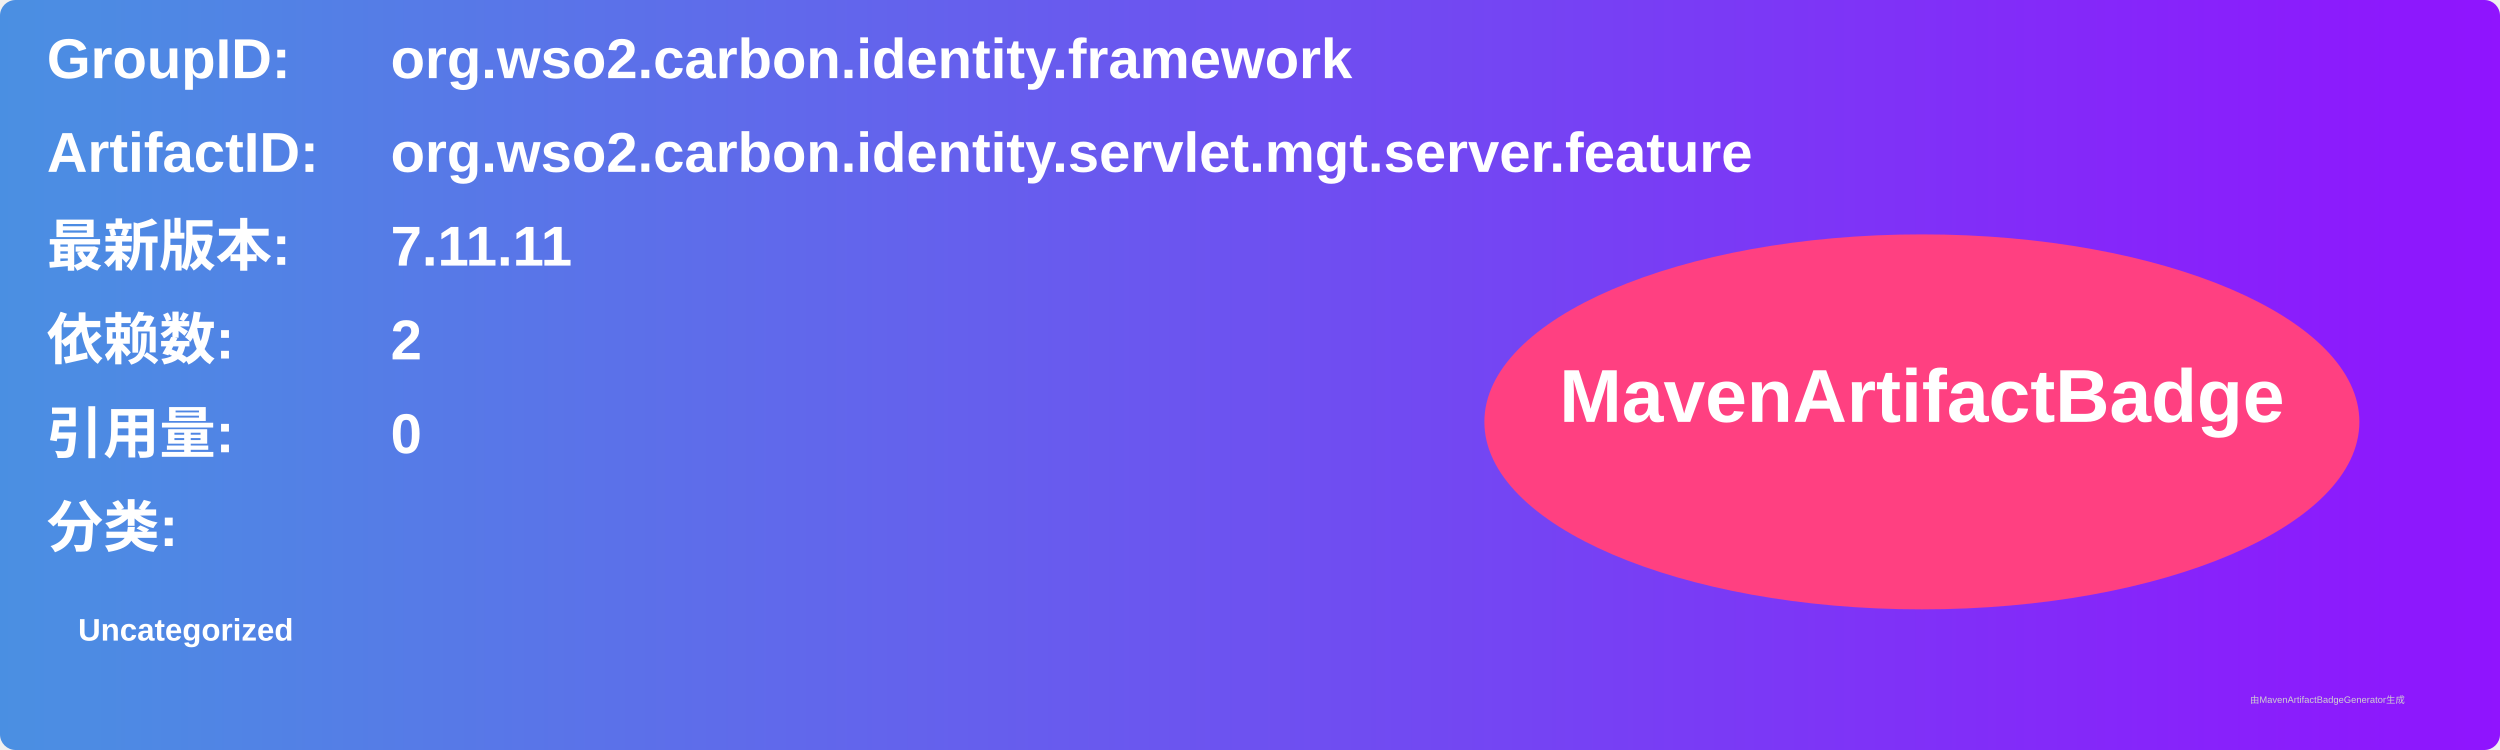
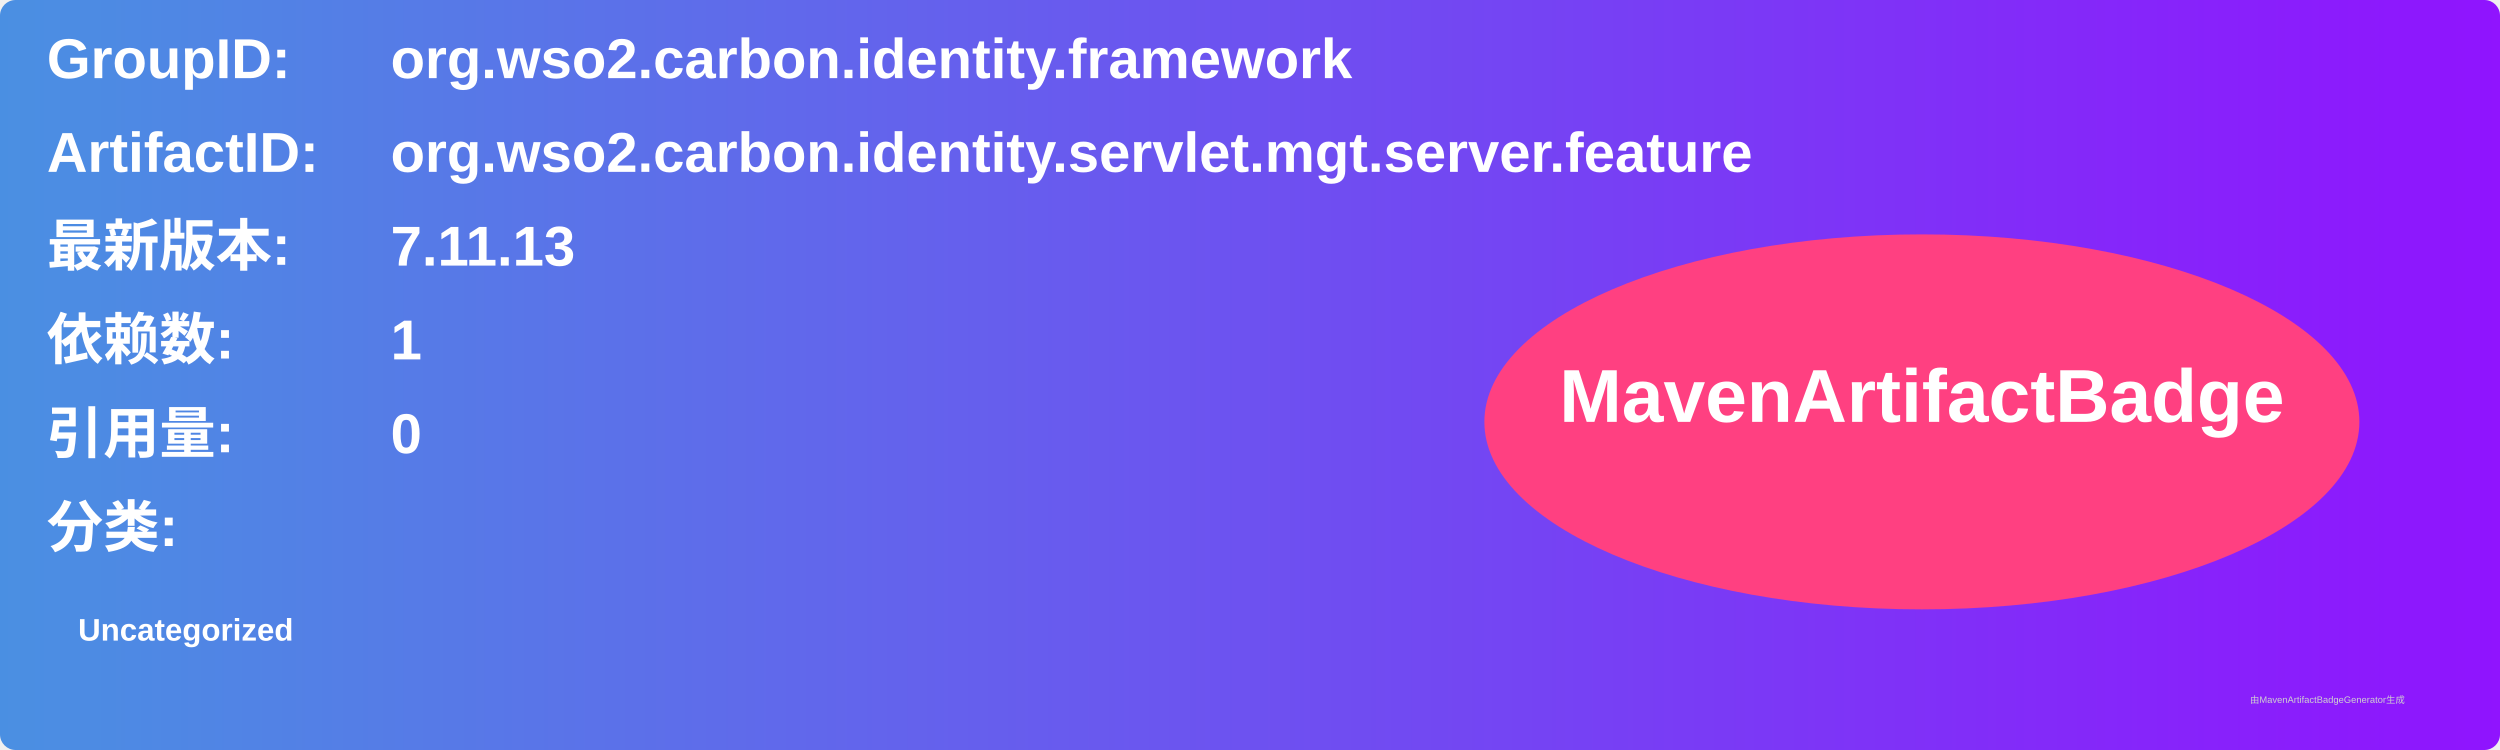
<svg xmlns="http://www.w3.org/2000/svg" width="800" height="240" viewBox="0 0 800 240">
  <linearGradient id="grad" x1="0%" y1="0%" x2="100%" y2="0%">
    <stop offset="0%" stop-color="#4a90e2" />
    <stop offset="100%" stop-color="#9013fe" />
  </linearGradient>
  <rect width="100%" height="100%" rx="5" ry="5" fill="url(#grad)" />
  <g transform="translate(15, 15)">
    <text x="0" y="10" font-family="Arial" font-size="18" fill="white" font-weight="bold" width="260">GroupID:</text>
    <text x="110" y="10" font-family="Arial" font-size="18" fill="white" font-weight="bold" width="460">org.wso2.carbon.identity.framework</text>
    <text x="0" y="40" font-family="Arial" font-size="18" fill="white" font-weight="bold" width="260">ArtifactID:</text>
    <text x="110" y="40" font-family="Arial" font-size="18" fill="white" font-weight="bold" width="460">org.wso2.carbon.identity.servlet.mgt.server.feature</text>
    <text x="0" y="70" font-family="Arial" font-size="18" fill="white" font-weight="bold">最新版本:</text>
    <text x="110" y="70" font-family="Arial" font-size="18" fill="white" font-weight="bold">
-       <tspan font-weight="bold">7.11.11</tspan>
+       <tspan font-weight="bold">7.11.13</tspan>
    </text>
    <text x="0" y="100" font-family="Arial" font-size="18" fill="white" font-weight="bold">依赖数: </text>
    <text x="110" y="100" font-family="Arial" font-size="18" fill="white">
-       <tspan font-weight="bold">2</tspan>
+       <tspan font-weight="bold">1</tspan>
    </text>
    <text x="0" y="130" font-family="Arial" font-size="18" fill="white" font-weight="bold">引用量: </text>
    <text x="110" y="130" font-family="Arial" font-size="18" fill="white">
      <tspan font-weight="bold">0</tspan>
    </text>
    <text x="0" y="160" font-family="Arial" font-size="18" fill="white" font-weight="bold">分类:</text>
    <text x="10" y="190" font-family="Arial" font-size="10" fill="white">
      <tspan font-weight="bold">Uncategorized</tspan>
    </text>
    <ellipse cx="600" cy="120" rx="140" ry="60" fill="#ff4081" />
    <text x="600" y="120" text-anchor="middle" font-family="Arial" font-size="24" fill="white" font-weight="bold">MavenArtifactBadge</text>
  </g>
  <text x="720" y="225" font-family="Arial" font-size="3" fill="#d0d0d0">由MavenArtifactBadgeGenerator生成</text>
</svg>
